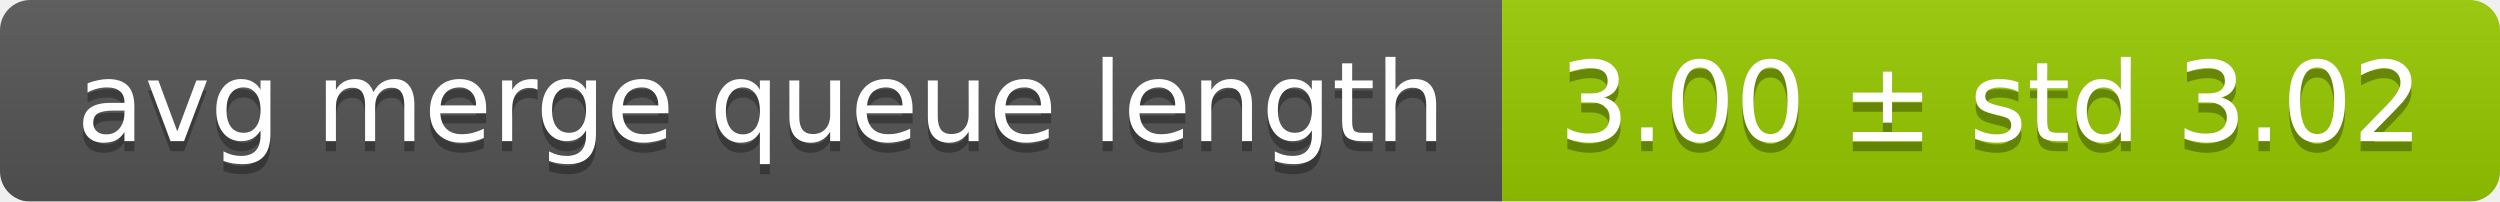
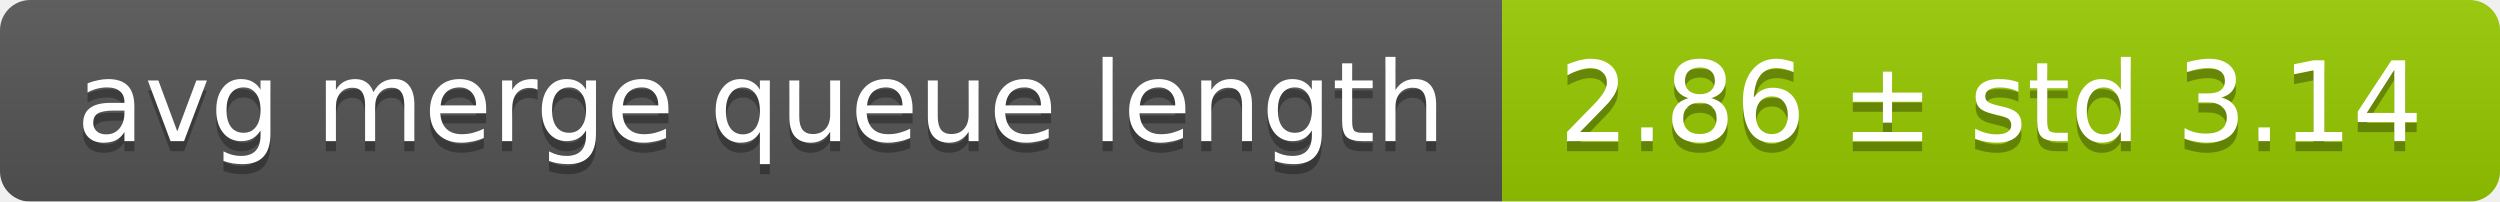
<svg xmlns="http://www.w3.org/2000/svg" width="248" height="20">
  <linearGradient id="smooth" x2="0" y2="100%">
    <stop offset="0" stop-color="#bbb" stop-opacity=".1" />
    <stop offset="1" stop-opacity=".1" />
  </linearGradient>
  <mask id="round">
    <rect width="248" height="20" rx="3" fill="#fff" />
  </mask>
  <g mask="url(#round)">
    <rect width="149" height="20" fill="#555" />
    <rect x="149" width="99" height="20" fill="#97ca00" />
    <rect width="248" height="20" fill="url(#smooth)" />
  </g>
  <g fill="#fff" text-anchor="middle" font-family="DejaVu Sans,Verdana,Geneva,sans-serif" font-size="11">
    <text x="75.5" y="15" fill="#010101" fill-opacity=".3">avg merge queue length</text>
    <text x="75.5" y="14">avg merge queue length</text>
-     <text x="197.5" y="15" fill="#010101" fill-opacity=".3">3.00 ± std 3.02</text>
-     <text x="197.5" y="14">3.00 ± std 3.02</text>
+     <text x="197.5" y="15" fill="#010101" fill-opacity=".3">2.86 ± std 3.14</text>
+     <text x="197.5" y="14">2.86 ± std 3.14</text>
  </g>
</svg>
